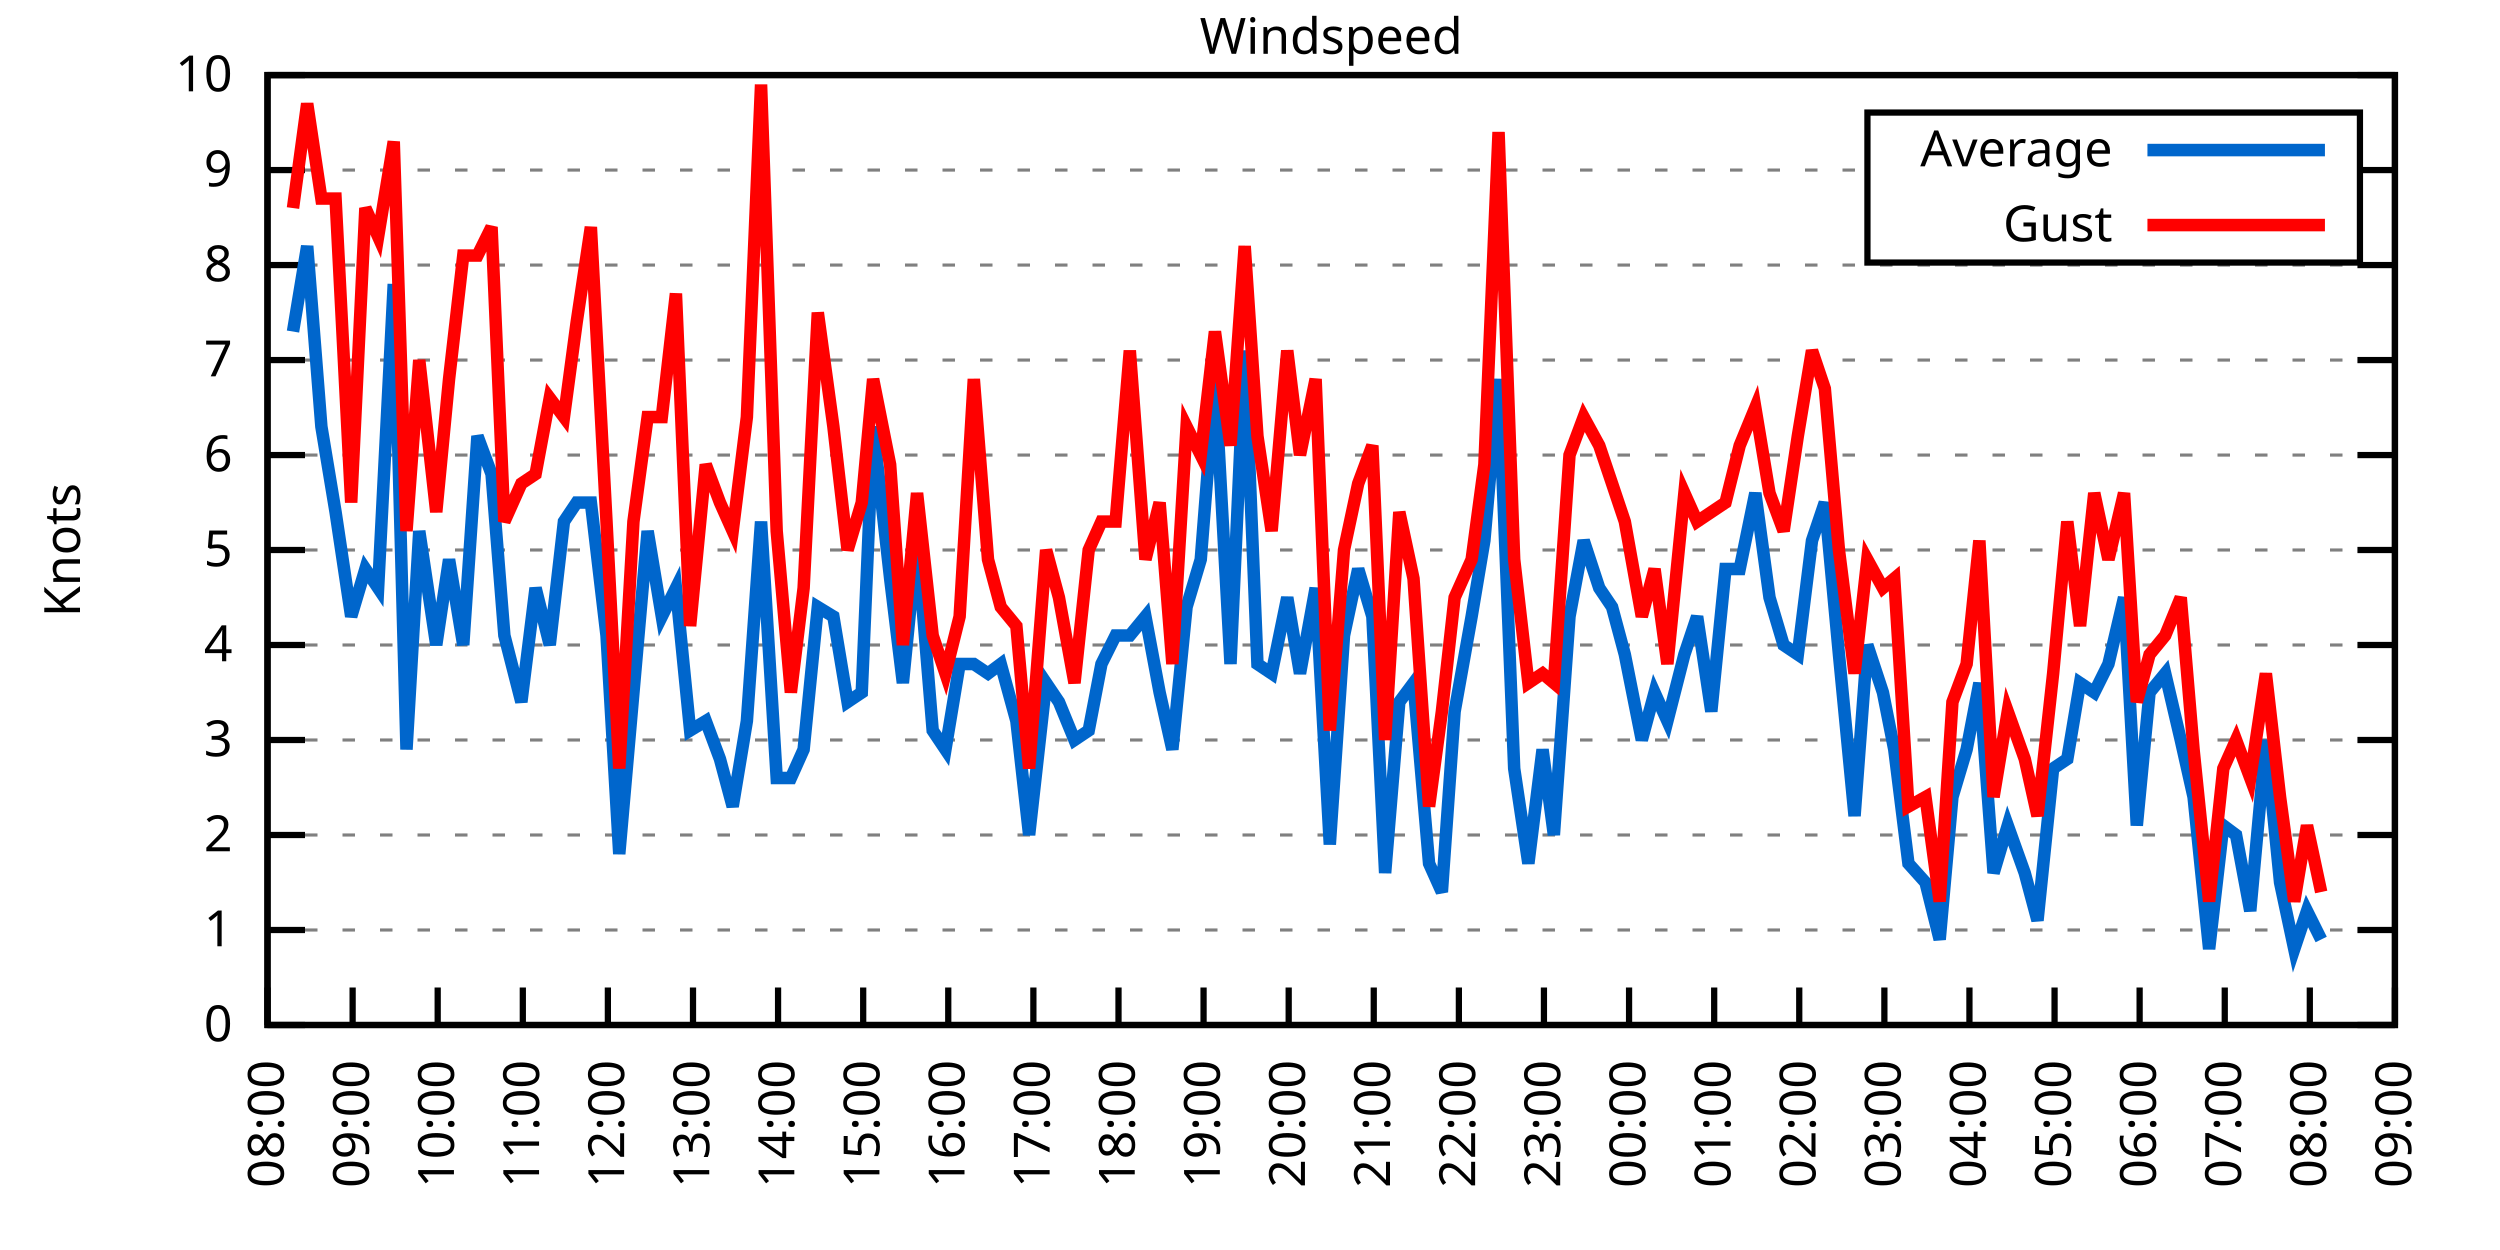
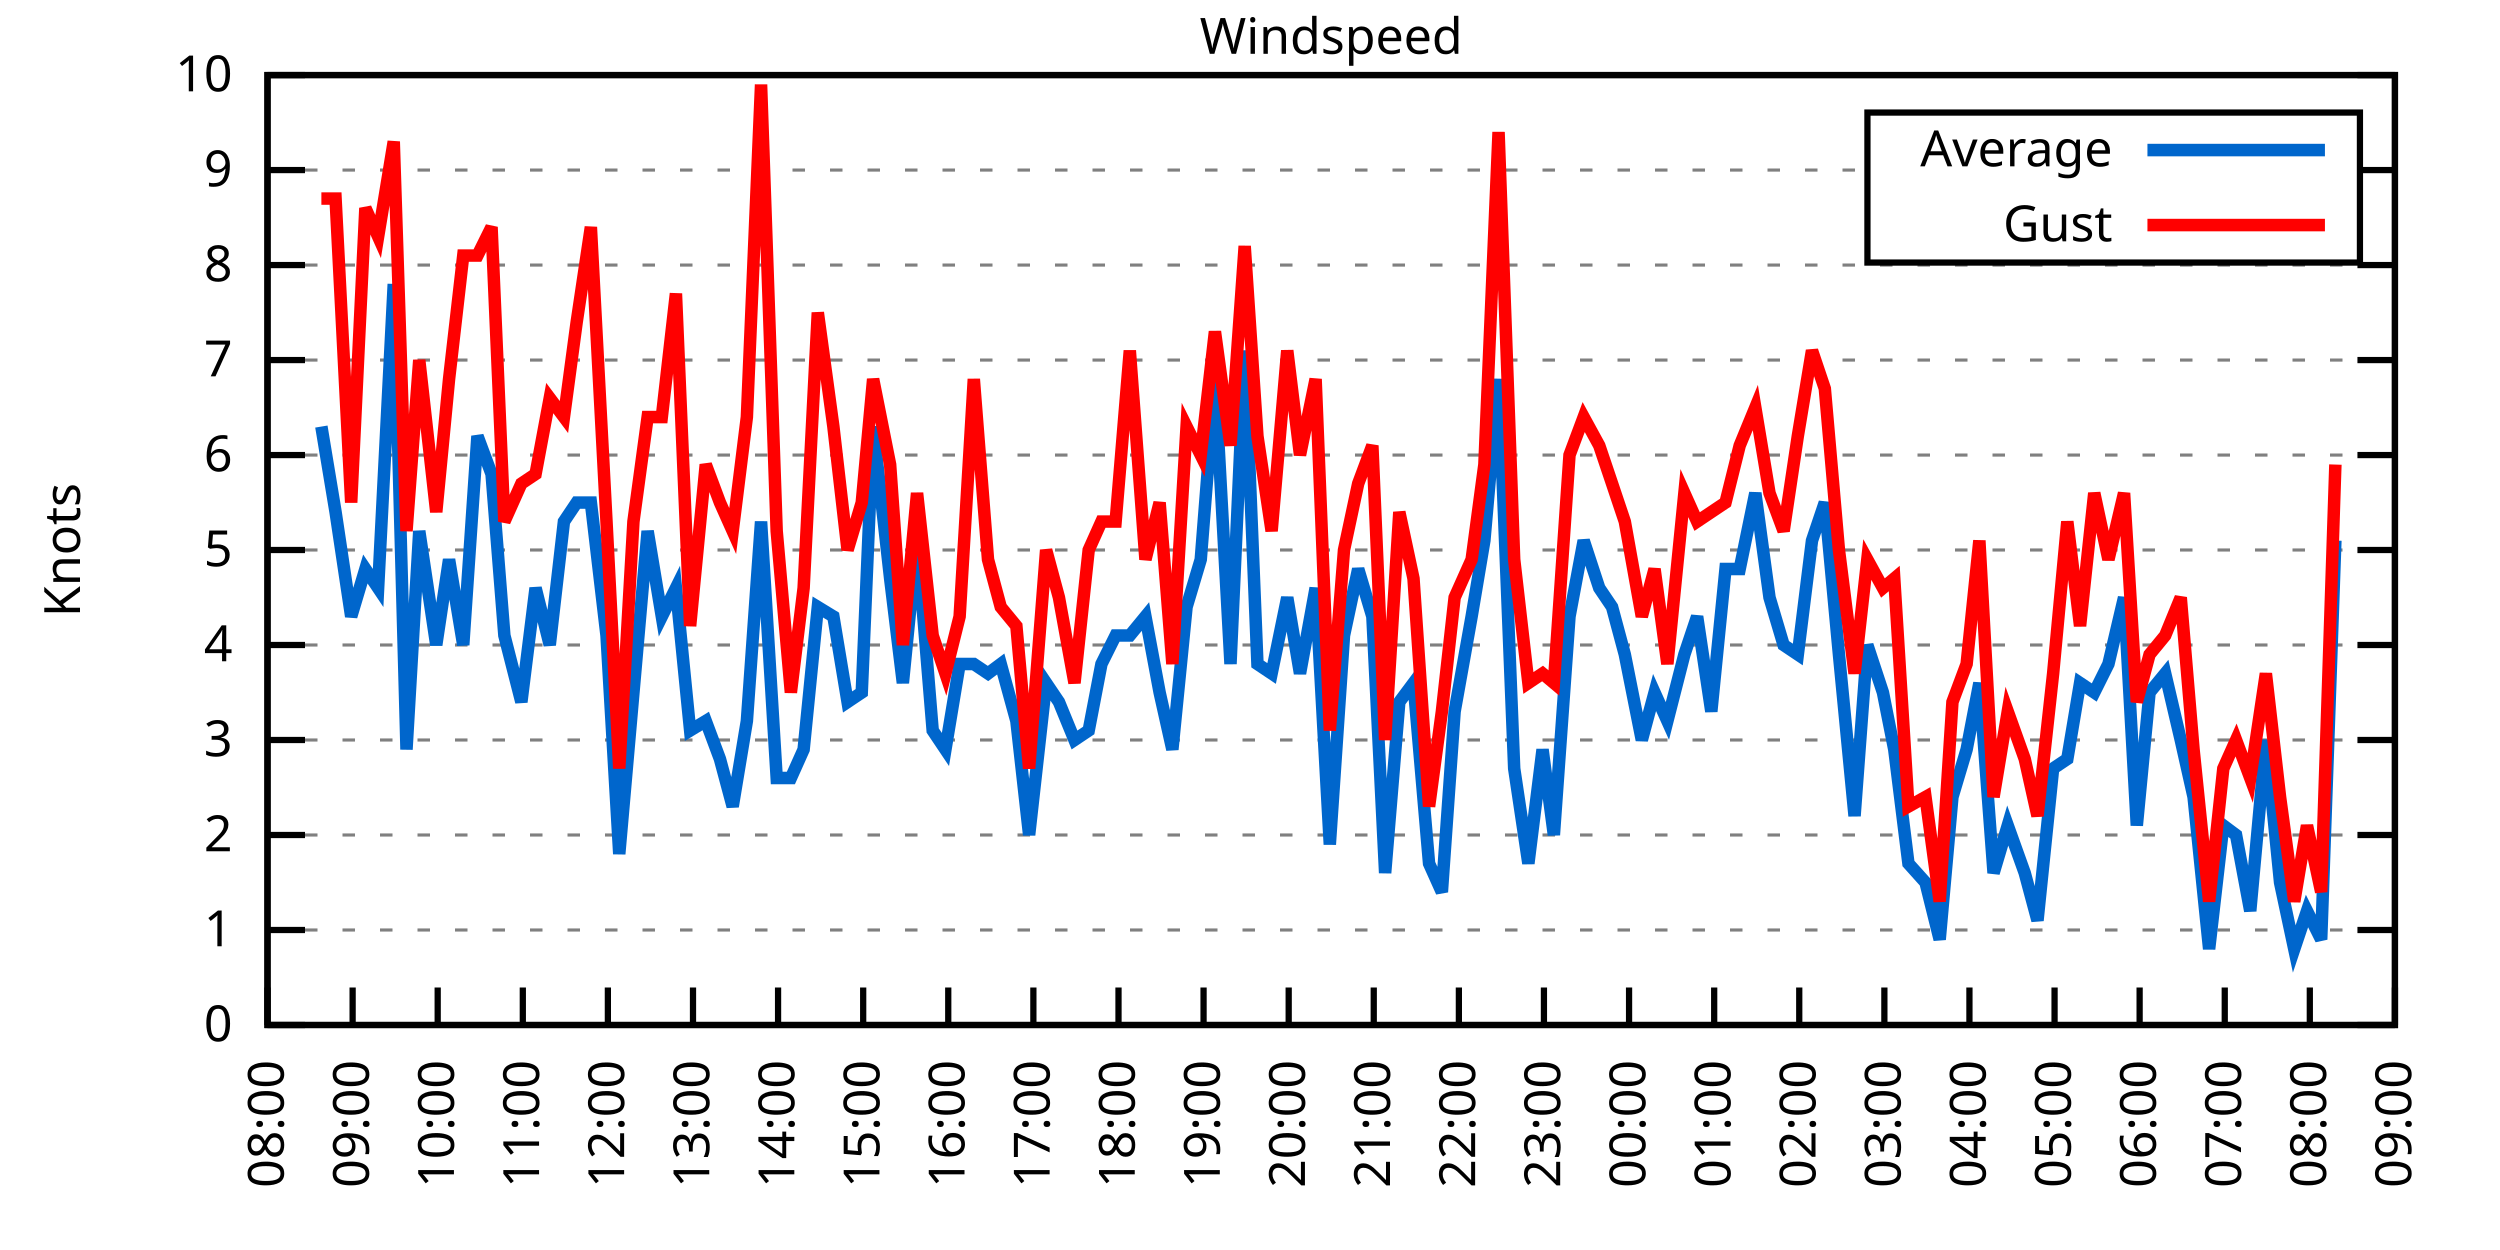
<svg xmlns="http://www.w3.org/2000/svg" xmlns:xlink="http://www.w3.org/1999/xlink" width="400" height="200" viewBox="0 0 400 200">
  <g id="gnuplot_canvas">
    <rect x="0" y="0" width="400" height="200" fill="none" />
    <defs>
      <circle id="gpDot" r="0.5" stroke-width="0.5" stroke="currentColor" />
      <path id="gpPt0" stroke-width="0.333" stroke="currentColor" d="M-1,0 h2 M0,-1 v2" />
      <path id="gpPt1" stroke-width="0.333" stroke="currentColor" d="M-1,-1 L1,1 M1,-1 L-1,1" />
      <path id="gpPt2" stroke-width="0.333" stroke="currentColor" d="M-1,0 L1,0 M0,-1 L0,1 M-1,-1 L1,1 M-1,1 L1,-1" />
      <rect id="gpPt3" stroke-width="0.333" stroke="currentColor" x="-1" y="-1" width="2" height="2" />
      <rect id="gpPt4" stroke-width="0.333" stroke="currentColor" fill="currentColor" x="-1" y="-1" width="2" height="2" />
      <circle id="gpPt5" stroke-width="0.333" stroke="currentColor" cx="0" cy="0" r="1" />
      <use xlink:href="#gpPt5" id="gpPt6" fill="currentColor" stroke="none" />
      <path id="gpPt7" stroke-width="0.333" stroke="currentColor" d="M0,-1.33 L-1.33,0.67 L1.33,0.67 z" />
      <use xlink:href="#gpPt7" id="gpPt8" fill="currentColor" stroke="none" />
      <use xlink:href="#gpPt7" id="gpPt9" stroke="currentColor" transform="rotate(180)" />
      <use xlink:href="#gpPt9" id="gpPt10" fill="currentColor" stroke="none" />
      <use xlink:href="#gpPt3" id="gpPt11" stroke="currentColor" transform="rotate(45)" />
      <use xlink:href="#gpPt11" id="gpPt12" fill="currentColor" stroke="none" />
      <path id="gpPt13" stroke-width="0.333" stroke="currentColor" d="M0,1.330 L1.265,0.411 L0.782,-1.067 L-0.782,-1.076 L-1.265,0.411 z" />
      <use xlink:href="#gpPt13" id="gpPt14" fill="currentColor" stroke="none" />
      <filter id="textbox" filterUnits="objectBoundingBox" x="0" y="0" height="1" width="1">
        <feFlood flood-color="white" flood-opacity="1" result="bgnd" />
        <feComposite in="SourceGraphic" in2="bgnd" operator="atop" />
      </filter>
      <filter id="greybox" filterUnits="objectBoundingBox" x="0" y="0" height="1" width="1">
        <feFlood flood-color="lightgrey" flood-opacity="1" result="grey" />
        <feComposite in="SourceGraphic" in2="grey" operator="atop" />
      </filter>
    </defs>
    <g fill="none" color="white" stroke="currentColor" stroke-width="1.00" stroke-linecap="butt" stroke-linejoin="miter">
</g>
    <g fill="none" color="black" stroke="currentColor" stroke-width="1.00" stroke-linecap="butt" stroke-linejoin="miter">
      <g stroke="none" shape-rendering="crispEdges">
        <polygon fill="rgb(255, 255, 255)" points="42.80,164.00 383.18,164.00 383.18,12.02 42.80,12.02 " />
      </g>
    </g>
    <g fill="none" color="black" stroke="currentColor" stroke-width="1.00" stroke-linecap="butt" stroke-linejoin="miter">
</g>
    <g fill="none" color="black" stroke="black" stroke-width="0.50" stroke-linecap="butt" stroke-linejoin="miter">
</g>
    <g fill="none" color="gray" stroke="currentColor" stroke-width="0.50" stroke-linecap="butt" stroke-linejoin="miter">
      <path stroke="gray" stroke-dasharray="2,4" class="gridline" d="M42.80,164.00 L383.19,164.00  " />
    </g>
    <g fill="none" color="gray" stroke="gray" stroke-width="1.00" stroke-linecap="butt" stroke-linejoin="miter">
</g>
    <g fill="none" color="black" stroke="currentColor" stroke-width="1.00" stroke-linecap="butt" stroke-linejoin="miter">
      <path stroke="black" d="M42.80,164.00 L48.80,164.00 M383.19,164.00 L377.19,164.00  " />
      <g transform="translate(37.20,166.60)" stroke="none" fill="black" font-family="Sans" font-size="8.00" text-anchor="end">
        <text>
          <tspan font-family="Sans"> 0</tspan>
        </text>
      </g>
    </g>
    <g fill="none" color="black" stroke="currentColor" stroke-width="1.00" stroke-linecap="butt" stroke-linejoin="miter">
</g>
    <g fill="none" color="black" stroke="black" stroke-width="0.50" stroke-linecap="butt" stroke-linejoin="miter">
</g>
    <g fill="none" color="gray" stroke="currentColor" stroke-width="0.50" stroke-linecap="butt" stroke-linejoin="miter">
      <path stroke="gray" stroke-dasharray="2,4" class="gridline" d="M42.80,148.80 L383.19,148.80  " />
    </g>
    <g fill="none" color="gray" stroke="gray" stroke-width="1.00" stroke-linecap="butt" stroke-linejoin="miter">
</g>
    <g fill="none" color="black" stroke="currentColor" stroke-width="1.00" stroke-linecap="butt" stroke-linejoin="miter">
      <path stroke="black" d="M42.80,148.80 L48.80,148.80 M383.19,148.80 L377.19,148.80  " />
      <g transform="translate(37.20,151.40)" stroke="none" fill="black" font-family="Sans" font-size="8.00" text-anchor="end">
        <text>
          <tspan font-family="Sans"> 1</tspan>
        </text>
      </g>
    </g>
    <g fill="none" color="black" stroke="currentColor" stroke-width="1.00" stroke-linecap="butt" stroke-linejoin="miter">
</g>
    <g fill="none" color="black" stroke="black" stroke-width="0.50" stroke-linecap="butt" stroke-linejoin="miter">
</g>
    <g fill="none" color="gray" stroke="currentColor" stroke-width="0.50" stroke-linecap="butt" stroke-linejoin="miter">
      <path stroke="gray" stroke-dasharray="2,4" class="gridline" d="M42.80,133.60 L383.19,133.60  " />
    </g>
    <g fill="none" color="gray" stroke="gray" stroke-width="1.00" stroke-linecap="butt" stroke-linejoin="miter">
</g>
    <g fill="none" color="black" stroke="currentColor" stroke-width="1.00" stroke-linecap="butt" stroke-linejoin="miter">
      <path stroke="black" d="M42.80,133.60 L48.80,133.60 M383.19,133.60 L377.19,133.60  " />
      <g transform="translate(37.20,136.20)" stroke="none" fill="black" font-family="Sans" font-size="8.00" text-anchor="end">
        <text>
          <tspan font-family="Sans"> 2</tspan>
        </text>
      </g>
    </g>
    <g fill="none" color="black" stroke="currentColor" stroke-width="1.00" stroke-linecap="butt" stroke-linejoin="miter">
</g>
    <g fill="none" color="black" stroke="black" stroke-width="0.50" stroke-linecap="butt" stroke-linejoin="miter">
</g>
    <g fill="none" color="gray" stroke="currentColor" stroke-width="0.50" stroke-linecap="butt" stroke-linejoin="miter">
      <path stroke="gray" stroke-dasharray="2,4" class="gridline" d="M42.80,118.40 L383.19,118.40  " />
    </g>
    <g fill="none" color="gray" stroke="gray" stroke-width="1.00" stroke-linecap="butt" stroke-linejoin="miter">
</g>
    <g fill="none" color="black" stroke="currentColor" stroke-width="1.00" stroke-linecap="butt" stroke-linejoin="miter">
      <path stroke="black" d="M42.80,118.40 L48.80,118.40 M383.19,118.40 L377.19,118.40  " />
      <g transform="translate(37.20,121.00)" stroke="none" fill="black" font-family="Sans" font-size="8.00" text-anchor="end">
        <text>
          <tspan font-family="Sans"> 3</tspan>
        </text>
      </g>
    </g>
    <g fill="none" color="black" stroke="currentColor" stroke-width="1.00" stroke-linecap="butt" stroke-linejoin="miter">
</g>
    <g fill="none" color="black" stroke="black" stroke-width="0.50" stroke-linecap="butt" stroke-linejoin="miter">
</g>
    <g fill="none" color="gray" stroke="currentColor" stroke-width="0.50" stroke-linecap="butt" stroke-linejoin="miter">
      <path stroke="gray" stroke-dasharray="2,4" class="gridline" d="M42.80,103.20 L383.19,103.20  " />
    </g>
    <g fill="none" color="gray" stroke="gray" stroke-width="1.00" stroke-linecap="butt" stroke-linejoin="miter">
</g>
    <g fill="none" color="black" stroke="currentColor" stroke-width="1.00" stroke-linecap="butt" stroke-linejoin="miter">
      <path stroke="black" d="M42.80,103.20 L48.80,103.20 M383.19,103.20 L377.19,103.20  " />
      <g transform="translate(37.20,105.80)" stroke="none" fill="black" font-family="Sans" font-size="8.00" text-anchor="end">
        <text>
          <tspan font-family="Sans"> 4</tspan>
        </text>
      </g>
    </g>
    <g fill="none" color="black" stroke="currentColor" stroke-width="1.00" stroke-linecap="butt" stroke-linejoin="miter">
</g>
    <g fill="none" color="black" stroke="black" stroke-width="0.50" stroke-linecap="butt" stroke-linejoin="miter">
</g>
    <g fill="none" color="gray" stroke="currentColor" stroke-width="0.50" stroke-linecap="butt" stroke-linejoin="miter">
      <path stroke="gray" stroke-dasharray="2,4" class="gridline" d="M42.80,88.00 L383.19,88.00  " />
    </g>
    <g fill="none" color="gray" stroke="gray" stroke-width="1.00" stroke-linecap="butt" stroke-linejoin="miter">
</g>
    <g fill="none" color="black" stroke="currentColor" stroke-width="1.00" stroke-linecap="butt" stroke-linejoin="miter">
      <path stroke="black" d="M42.80,88.00 L48.80,88.00 M383.19,88.00 L377.19,88.00  " />
      <g transform="translate(37.20,90.60)" stroke="none" fill="black" font-family="Sans" font-size="8.00" text-anchor="end">
        <text>
          <tspan font-family="Sans"> 5</tspan>
        </text>
      </g>
    </g>
    <g fill="none" color="black" stroke="currentColor" stroke-width="1.00" stroke-linecap="butt" stroke-linejoin="miter">
</g>
    <g fill="none" color="black" stroke="black" stroke-width="0.50" stroke-linecap="butt" stroke-linejoin="miter">
</g>
    <g fill="none" color="gray" stroke="currentColor" stroke-width="0.50" stroke-linecap="butt" stroke-linejoin="miter">
      <path stroke="gray" stroke-dasharray="2,4" class="gridline" d="M42.80,72.81 L383.19,72.81  " />
    </g>
    <g fill="none" color="gray" stroke="gray" stroke-width="1.00" stroke-linecap="butt" stroke-linejoin="miter">
</g>
    <g fill="none" color="black" stroke="currentColor" stroke-width="1.00" stroke-linecap="butt" stroke-linejoin="miter">
      <path stroke="black" d="M42.80,72.81 L48.80,72.81 M383.19,72.81 L377.19,72.81  " />
      <g transform="translate(37.20,75.41)" stroke="none" fill="black" font-family="Sans" font-size="8.00" text-anchor="end">
        <text>
          <tspan font-family="Sans"> 6</tspan>
        </text>
      </g>
    </g>
    <g fill="none" color="black" stroke="currentColor" stroke-width="1.00" stroke-linecap="butt" stroke-linejoin="miter">
</g>
    <g fill="none" color="black" stroke="black" stroke-width="0.50" stroke-linecap="butt" stroke-linejoin="miter">
</g>
    <g fill="none" color="gray" stroke="currentColor" stroke-width="0.50" stroke-linecap="butt" stroke-linejoin="miter">
      <path stroke="gray" stroke-dasharray="2,4" class="gridline" d="M42.80,57.61 L383.19,57.61  " />
    </g>
    <g fill="none" color="gray" stroke="gray" stroke-width="1.00" stroke-linecap="butt" stroke-linejoin="miter">
</g>
    <g fill="none" color="black" stroke="currentColor" stroke-width="1.00" stroke-linecap="butt" stroke-linejoin="miter">
      <path stroke="black" d="M42.80,57.61 L48.80,57.61 M383.19,57.61 L377.19,57.61  " />
      <g transform="translate(37.20,60.21)" stroke="none" fill="black" font-family="Sans" font-size="8.00" text-anchor="end">
        <text>
          <tspan font-family="Sans"> 7</tspan>
        </text>
      </g>
    </g>
    <g fill="none" color="black" stroke="currentColor" stroke-width="1.00" stroke-linecap="butt" stroke-linejoin="miter">
</g>
    <g fill="none" color="black" stroke="black" stroke-width="0.50" stroke-linecap="butt" stroke-linejoin="miter">
</g>
    <g fill="none" color="gray" stroke="currentColor" stroke-width="0.50" stroke-linecap="butt" stroke-linejoin="miter">
      <path stroke="gray" stroke-dasharray="2,4" class="gridline" d="M42.80,42.41 L383.19,42.41  " />
    </g>
    <g fill="none" color="gray" stroke="gray" stroke-width="1.00" stroke-linecap="butt" stroke-linejoin="miter">
</g>
    <g fill="none" color="black" stroke="currentColor" stroke-width="1.00" stroke-linecap="butt" stroke-linejoin="miter">
      <path stroke="black" d="M42.80,42.41 L48.80,42.41 M383.19,42.41 L377.19,42.41  " />
      <g transform="translate(37.20,45.01)" stroke="none" fill="black" font-family="Sans" font-size="8.00" text-anchor="end">
        <text>
          <tspan font-family="Sans"> 8</tspan>
        </text>
      </g>
    </g>
    <g fill="none" color="black" stroke="currentColor" stroke-width="1.00" stroke-linecap="butt" stroke-linejoin="miter">
</g>
    <g fill="none" color="black" stroke="black" stroke-width="0.50" stroke-linecap="butt" stroke-linejoin="miter">
</g>
    <g fill="none" color="gray" stroke="currentColor" stroke-width="0.50" stroke-linecap="butt" stroke-linejoin="miter">
      <path stroke="gray" stroke-dasharray="2,4" class="gridline" d="M42.80,27.21 L298.79,27.21 M377.59,27.21 L383.19,27.21  " />
    </g>
    <g fill="none" color="gray" stroke="gray" stroke-width="1.00" stroke-linecap="butt" stroke-linejoin="miter">
</g>
    <g fill="none" color="black" stroke="currentColor" stroke-width="1.00" stroke-linecap="butt" stroke-linejoin="miter">
      <path stroke="black" d="M42.80,27.21 L48.80,27.21 M383.19,27.21 L377.19,27.21  " />
      <g transform="translate(37.20,29.81)" stroke="none" fill="black" font-family="Sans" font-size="8.00" text-anchor="end">
        <text>
          <tspan font-family="Sans"> 9</tspan>
        </text>
      </g>
    </g>
    <g fill="none" color="black" stroke="currentColor" stroke-width="1.00" stroke-linecap="butt" stroke-linejoin="miter">
</g>
    <g fill="none" color="black" stroke="black" stroke-width="0.50" stroke-linecap="butt" stroke-linejoin="miter">
</g>
    <g fill="none" color="gray" stroke="currentColor" stroke-width="0.50" stroke-linecap="butt" stroke-linejoin="miter">
      <path stroke="gray" stroke-dasharray="2,4" class="gridline" d="M42.80,12.01 L383.19,12.01  " />
    </g>
    <g fill="none" color="gray" stroke="gray" stroke-width="1.00" stroke-linecap="butt" stroke-linejoin="miter">
</g>
    <g fill="none" color="black" stroke="currentColor" stroke-width="1.00" stroke-linecap="butt" stroke-linejoin="miter">
      <path stroke="black" d="M42.80,12.01 L48.80,12.01 M383.19,12.01 L377.19,12.01  " />
      <g transform="translate(37.20,14.61)" stroke="none" fill="black" font-family="Sans" font-size="8.00" text-anchor="end">
        <text>
          <tspan font-family="Sans"> 10</tspan>
        </text>
      </g>
    </g>
    <g fill="none" color="black" stroke="currentColor" stroke-width="1.00" stroke-linecap="butt" stroke-linejoin="miter">
      <path stroke="black" d="M42.80,164.00 L42.80,158.00  " />
      <g transform="translate(45.40,169.60) rotate(270.00)" stroke="none" fill="black" font-family="Sans" font-size="8.00" text-anchor="end">
        <text>
          <tspan font-family="Sans">08:00</tspan>
        </text>
      </g>
    </g>
    <g fill="none" color="black" stroke="currentColor" stroke-width="1.00" stroke-linecap="butt" stroke-linejoin="miter">
      <path stroke="black" d="M56.42,164.00 L56.42,158.00  " />
      <g transform="translate(59.02,169.60) rotate(270.00)" stroke="none" fill="black" font-family="Sans" font-size="8.00" text-anchor="end">
        <text>
          <tspan font-family="Sans">09:00</tspan>
        </text>
      </g>
    </g>
    <g fill="none" color="black" stroke="currentColor" stroke-width="1.00" stroke-linecap="butt" stroke-linejoin="miter">
      <path stroke="black" d="M70.03,164.00 L70.03,158.00  " />
      <g transform="translate(72.63,169.60) rotate(270.00)" stroke="none" fill="black" font-family="Sans" font-size="8.00" text-anchor="end">
        <text>
          <tspan font-family="Sans">10:00</tspan>
        </text>
      </g>
    </g>
    <g fill="none" color="black" stroke="currentColor" stroke-width="1.00" stroke-linecap="butt" stroke-linejoin="miter">
      <path stroke="black" d="M83.65,164.00 L83.65,158.00  " />
      <g transform="translate(86.25,169.60) rotate(270.00)" stroke="none" fill="black" font-family="Sans" font-size="8.00" text-anchor="end">
        <text>
          <tspan font-family="Sans">11:00</tspan>
        </text>
      </g>
    </g>
    <g fill="none" color="black" stroke="currentColor" stroke-width="1.00" stroke-linecap="butt" stroke-linejoin="miter">
      <path stroke="black" d="M97.26,164.00 L97.26,158.00  " />
      <g transform="translate(99.86,169.60) rotate(270.00)" stroke="none" fill="black" font-family="Sans" font-size="8.00" text-anchor="end">
        <text>
          <tspan font-family="Sans">12:00</tspan>
        </text>
      </g>
    </g>
    <g fill="none" color="black" stroke="currentColor" stroke-width="1.00" stroke-linecap="butt" stroke-linejoin="miter">
      <path stroke="black" d="M110.88,164.00 L110.88,158.00  " />
      <g transform="translate(113.48,169.60) rotate(270.00)" stroke="none" fill="black" font-family="Sans" font-size="8.00" text-anchor="end">
        <text>
          <tspan font-family="Sans">13:00</tspan>
        </text>
      </g>
    </g>
    <g fill="none" color="black" stroke="currentColor" stroke-width="1.00" stroke-linecap="butt" stroke-linejoin="miter">
      <path stroke="black" d="M124.49,164.00 L124.49,158.00  " />
      <g transform="translate(127.09,169.60) rotate(270.00)" stroke="none" fill="black" font-family="Sans" font-size="8.00" text-anchor="end">
        <text>
          <tspan font-family="Sans">14:00</tspan>
        </text>
      </g>
    </g>
    <g fill="none" color="black" stroke="currentColor" stroke-width="1.00" stroke-linecap="butt" stroke-linejoin="miter">
      <path stroke="black" d="M138.11,164.00 L138.11,158.00  " />
      <g transform="translate(140.71,169.60) rotate(270.00)" stroke="none" fill="black" font-family="Sans" font-size="8.00" text-anchor="end">
        <text>
          <tspan font-family="Sans">15:00</tspan>
        </text>
      </g>
    </g>
    <g fill="none" color="black" stroke="currentColor" stroke-width="1.00" stroke-linecap="butt" stroke-linejoin="miter">
      <path stroke="black" d="M151.72,164.00 L151.72,158.00  " />
      <g transform="translate(154.32,169.60) rotate(270.00)" stroke="none" fill="black" font-family="Sans" font-size="8.00" text-anchor="end">
        <text>
          <tspan font-family="Sans">16:00</tspan>
        </text>
      </g>
    </g>
    <g fill="none" color="black" stroke="currentColor" stroke-width="1.00" stroke-linecap="butt" stroke-linejoin="miter">
      <path stroke="black" d="M165.34,164.00 L165.34,158.00  " />
      <g transform="translate(167.94,169.60) rotate(270.00)" stroke="none" fill="black" font-family="Sans" font-size="8.00" text-anchor="end">
        <text>
          <tspan font-family="Sans">17:00</tspan>
        </text>
      </g>
    </g>
    <g fill="none" color="black" stroke="currentColor" stroke-width="1.00" stroke-linecap="butt" stroke-linejoin="miter">
      <path stroke="black" d="M178.96,164.00 L178.96,158.00  " />
      <g transform="translate(181.56,169.60) rotate(270.00)" stroke="none" fill="black" font-family="Sans" font-size="8.00" text-anchor="end">
        <text>
          <tspan font-family="Sans">18:00</tspan>
        </text>
      </g>
    </g>
    <g fill="none" color="black" stroke="currentColor" stroke-width="1.00" stroke-linecap="butt" stroke-linejoin="miter">
      <path stroke="black" d="M192.57,164.00 L192.57,158.00  " />
      <g transform="translate(195.17,169.60) rotate(270.00)" stroke="none" fill="black" font-family="Sans" font-size="8.00" text-anchor="end">
        <text>
          <tspan font-family="Sans">19:00</tspan>
        </text>
      </g>
    </g>
    <g fill="none" color="black" stroke="currentColor" stroke-width="1.00" stroke-linecap="butt" stroke-linejoin="miter">
      <path stroke="black" d="M206.19,164.00 L206.19,158.00  " />
      <g transform="translate(208.79,169.60) rotate(270.00)" stroke="none" fill="black" font-family="Sans" font-size="8.00" text-anchor="end">
        <text>
          <tspan font-family="Sans">20:00</tspan>
        </text>
      </g>
    </g>
    <g fill="none" color="black" stroke="currentColor" stroke-width="1.00" stroke-linecap="butt" stroke-linejoin="miter">
      <path stroke="black" d="M219.80,164.00 L219.80,158.00  " />
      <g transform="translate(222.40,169.60) rotate(270.00)" stroke="none" fill="black" font-family="Sans" font-size="8.00" text-anchor="end">
        <text>
          <tspan font-family="Sans">21:00</tspan>
        </text>
      </g>
    </g>
    <g fill="none" color="black" stroke="currentColor" stroke-width="1.00" stroke-linecap="butt" stroke-linejoin="miter">
      <path stroke="black" d="M233.42,164.00 L233.42,158.00  " />
      <g transform="translate(236.02,169.60) rotate(270.00)" stroke="none" fill="black" font-family="Sans" font-size="8.00" text-anchor="end">
        <text>
          <tspan font-family="Sans">22:00</tspan>
        </text>
      </g>
    </g>
    <g fill="none" color="black" stroke="currentColor" stroke-width="1.00" stroke-linecap="butt" stroke-linejoin="miter">
      <path stroke="black" d="M247.03,164.00 L247.03,158.00  " />
      <g transform="translate(249.63,169.60) rotate(270.00)" stroke="none" fill="black" font-family="Sans" font-size="8.00" text-anchor="end">
        <text>
          <tspan font-family="Sans">23:00</tspan>
        </text>
      </g>
    </g>
    <g fill="none" color="black" stroke="currentColor" stroke-width="1.00" stroke-linecap="butt" stroke-linejoin="miter">
      <path stroke="black" d="M260.65,164.00 L260.65,158.00  " />
      <g transform="translate(263.25,169.60) rotate(270.00)" stroke="none" fill="black" font-family="Sans" font-size="8.00" text-anchor="end">
        <text>
          <tspan font-family="Sans">00:00</tspan>
        </text>
      </g>
    </g>
    <g fill="none" color="black" stroke="currentColor" stroke-width="1.00" stroke-linecap="butt" stroke-linejoin="miter">
      <path stroke="black" d="M274.27,164.00 L274.27,158.00  " />
      <g transform="translate(276.87,169.60) rotate(270.00)" stroke="none" fill="black" font-family="Sans" font-size="8.00" text-anchor="end">
        <text>
          <tspan font-family="Sans">01:00</tspan>
        </text>
      </g>
    </g>
    <g fill="none" color="black" stroke="currentColor" stroke-width="1.00" stroke-linecap="butt" stroke-linejoin="miter">
      <path stroke="black" d="M287.88,164.00 L287.88,158.00  " />
      <g transform="translate(290.48,169.60) rotate(270.00)" stroke="none" fill="black" font-family="Sans" font-size="8.00" text-anchor="end">
        <text>
          <tspan font-family="Sans">02:00</tspan>
        </text>
      </g>
    </g>
    <g fill="none" color="black" stroke="currentColor" stroke-width="1.00" stroke-linecap="butt" stroke-linejoin="miter">
      <path stroke="black" d="M301.50,164.00 L301.50,158.00  " />
      <g transform="translate(304.10,169.60) rotate(270.00)" stroke="none" fill="black" font-family="Sans" font-size="8.00" text-anchor="end">
        <text>
          <tspan font-family="Sans">03:00</tspan>
        </text>
      </g>
    </g>
    <g fill="none" color="black" stroke="currentColor" stroke-width="1.00" stroke-linecap="butt" stroke-linejoin="miter">
      <path stroke="black" d="M315.11,164.00 L315.11,158.00  " />
      <g transform="translate(317.71,169.60) rotate(270.00)" stroke="none" fill="black" font-family="Sans" font-size="8.00" text-anchor="end">
        <text>
          <tspan font-family="Sans">04:00</tspan>
        </text>
      </g>
    </g>
    <g fill="none" color="black" stroke="currentColor" stroke-width="1.00" stroke-linecap="butt" stroke-linejoin="miter">
      <path stroke="black" d="M328.73,164.00 L328.73,158.00  " />
      <g transform="translate(331.33,169.60) rotate(270.00)" stroke="none" fill="black" font-family="Sans" font-size="8.00" text-anchor="end">
        <text>
          <tspan font-family="Sans">05:00</tspan>
        </text>
      </g>
    </g>
    <g fill="none" color="black" stroke="currentColor" stroke-width="1.00" stroke-linecap="butt" stroke-linejoin="miter">
      <path stroke="black" d="M342.34,164.00 L342.34,158.00  " />
      <g transform="translate(344.94,169.60) rotate(270.00)" stroke="none" fill="black" font-family="Sans" font-size="8.00" text-anchor="end">
        <text>
          <tspan font-family="Sans">06:00</tspan>
        </text>
      </g>
    </g>
    <g fill="none" color="black" stroke="currentColor" stroke-width="1.00" stroke-linecap="butt" stroke-linejoin="miter">
      <path stroke="black" d="M355.96,164.00 L355.96,158.00  " />
      <g transform="translate(358.56,169.60) rotate(270.00)" stroke="none" fill="black" font-family="Sans" font-size="8.00" text-anchor="end">
        <text>
          <tspan font-family="Sans">07:00</tspan>
        </text>
      </g>
    </g>
    <g fill="none" color="black" stroke="currentColor" stroke-width="1.00" stroke-linecap="butt" stroke-linejoin="miter">
      <path stroke="black" d="M369.57,164.00 L369.57,158.00  " />
      <g transform="translate(372.17,169.60) rotate(270.00)" stroke="none" fill="black" font-family="Sans" font-size="8.00" text-anchor="end">
        <text>
          <tspan font-family="Sans">08:00</tspan>
        </text>
      </g>
    </g>
    <g fill="none" color="black" stroke="currentColor" stroke-width="1.00" stroke-linecap="butt" stroke-linejoin="miter">
      <path stroke="black" d="M383.19,164.00 L383.19,158.00  " />
      <g transform="translate(385.79,169.60) rotate(270.00)" stroke="none" fill="black" font-family="Sans" font-size="8.00" text-anchor="end">
        <text>
          <tspan font-family="Sans">09:00</tspan>
        </text>
      </g>
    </g>
    <g fill="none" color="black" stroke="currentColor" stroke-width="1.00" stroke-linecap="butt" stroke-linejoin="miter">
</g>
    <g fill="none" color="black" stroke="currentColor" stroke-width="1.00" stroke-linecap="butt" stroke-linejoin="miter">
      <path stroke="black" d="M42.80,12.01 L42.80,164.00 L383.19,164.00 L383.19,12.01 L42.80,12.01 Z  " />
    </g>
    <g fill="none" color="black" stroke="currentColor" stroke-width="1.00" stroke-linecap="butt" stroke-linejoin="miter">
</g>
    <g fill="none" color="black" stroke="currentColor" stroke-width="1.00" stroke-linecap="butt" stroke-linejoin="miter">
      <path stroke="black" d="M298.79,42.01 L298.79,18.01 L377.59,18.01 L377.59,42.01 L298.79,42.01 Z  " />
    </g>
    <g id="Windspeed_plot_1">
      <g fill="none" color="white" stroke="black" stroke-width="2.00" stroke-linecap="butt" stroke-linejoin="miter">
</g>
      <g fill="none" color="black" stroke="currentColor" stroke-width="2.00" stroke-linecap="butt" stroke-linejoin="miter">
        <g transform="translate(337.99,26.61)" stroke="none" fill="black" font-family="Sans" font-size="8.00" text-anchor="end">
          <text>
            <tspan font-family="Sans">Average</tspan>
          </text>
        </g>
      </g>
      <g fill="none" color="black" stroke="currentColor" stroke-width="2.00" stroke-linecap="butt" stroke-linejoin="miter">
-         <path stroke="rgb(  0, 102, 204)" d="M343.59,24.01 L371.99,24.01 M46.88,53.05 L49.15,39.37 L51.42,68.25 L53.69,81.93 L56.19,98.64 L58.46,91.04   L60.50,94.08 L63.00,45.45 L65.04,119.92 L67.08,84.97 L69.80,103.20 L71.85,89.52 L74.12,103.20 L76.39,69.77   L78.65,75.85 L80.70,101.68 L83.42,112.32 L85.69,94.08 L87.96,103.20 L90.23,83.45 L92.27,80.41 L94.54,80.41   L97.04,101.68 L99.08,136.64 L101.35,110.80 L103.62,84.97 L105.89,98.64 L108.15,94.08 L110.42,116.88 L112.92,115.36   L115.19,121.44 L117.23,129.04 L119.50,115.36 L121.77,83.45 L124.27,124.48 L126.54,124.48 L128.58,119.92 L130.85,97.12   L133.34,98.64 L135.61,112.32 L137.88,110.80 L139.70,68.25 L142.42,92.56 L144.46,109.28 L146.73,86.49 L149.23,116.88   L151.27,119.92 L153.54,106.24 L155.81,106.24 L158.08,107.76 L160.12,106.24 L162.62,115.36 L164.66,133.60 L167.38,109.28   L169.43,112.32 L171.92,118.40 L174.19,116.88 L176.23,106.24 L178.50,101.68 L180.77,101.68 L183.27,98.64 L185.54,110.80   L187.58,119.92 L189.85,97.12 L192.12,89.52 L194.39,60.65 L196.88,106.24 L199.15,56.09 L201.19,106.24 L203.46,107.76   L205.96,95.60 L208.00,107.76 L210.50,94.08 L212.77,135.12 L215.04,101.68 L217.31,91.04 L219.58,98.64 L221.62,139.68   L223.89,112.32 L226.16,109.28 L228.65,138.16 L230.70,142.72 L232.74,113.84 L235.46,98.64 L237.50,86.49 L239.77,60.65   L242.27,122.96 L244.54,138.16 L246.81,119.92 L248.62,133.60 L251.12,98.64 L253.39,86.49 L255.88,94.08 L257.93,97.12   L259.97,104.72 L262.69,118.40 L264.73,110.80 L266.78,115.36 L269.50,104.72 L271.54,98.64 L273.81,113.84 L276.08,91.04   L278.35,91.04 L280.85,78.89 L283.12,95.60 L285.38,103.20 L287.65,104.72 L289.92,86.49 L291.97,80.41 L294.23,104.72   L296.73,130.56 L298.77,103.20 L301.27,110.80 L303.08,119.92 L305.35,138.16 L308.08,141.20 L310.35,150.32 L312.39,127.52   L314.66,119.92 L316.70,109.28 L318.97,139.68 L321.24,132.08 L323.96,139.68 L326.00,147.28 L328.50,122.96 L330.77,121.44   L332.81,109.28 L335.08,110.80 L337.35,106.24 L339.85,95.60 L341.89,132.08 L343.93,110.80 L346.43,107.76 L348.92,118.40   L350.97,127.52 L353.46,151.84 L355.73,132.08 L357.77,133.60 L360.04,145.76 L362.54,118.40 L364.81,141.20 L367.08,151.84   L369.12,145.76 L371.39,150.32  " />
+         <path stroke="rgb(  0, 102, 204)" d="M343.59,24.01 L371.99,24.01 M51.42,68.25 L53.69,81.93 L56.19,98.64 L58.46,91.04 L60.50,94.08 L63.00,45.45   L65.04,119.92 L67.08,84.97 L69.80,103.20 L71.85,89.52 L74.12,103.20 L76.39,69.77 L78.65,75.85 L80.70,101.68   L83.42,112.32 L85.69,94.08 L87.96,103.20 L90.23,83.45 L92.27,80.41 L94.54,80.41 L97.04,101.68 L99.08,136.64   L101.35,110.80 L103.62,84.97 L105.89,98.64 L108.15,94.08 L110.42,116.88 L112.92,115.36 L115.19,121.44 L117.23,129.04   L119.50,115.36 L121.77,83.45 L124.27,124.48 L126.54,124.48 L128.58,119.92 L130.85,97.12 L133.34,98.64 L135.61,112.32   L137.88,110.80 L139.70,68.25 L142.42,92.56 L144.46,109.28 L146.73,86.49 L149.23,116.88 L151.27,119.92 L153.54,106.24   L155.81,106.24 L158.08,107.76 L160.12,106.24 L162.62,115.36 L164.66,133.60 L167.38,109.28 L169.43,112.32 L171.92,118.40   L174.19,116.88 L176.23,106.24 L178.50,101.68 L180.77,101.68 L183.27,98.64 L185.54,110.80 L187.58,119.92 L189.85,97.12   L192.12,89.52 L194.39,60.65 L196.88,106.24 L199.15,56.09 L201.19,106.24 L203.46,107.76 L205.96,95.60 L208.00,107.76   L210.50,94.08 L212.77,135.12 L215.04,101.68 L217.31,91.04 L219.58,98.64 L221.62,139.68 L223.89,112.32 L226.16,109.28   L228.65,138.16 L230.70,142.72 L232.74,113.84 L235.46,98.64 L237.50,86.49 L239.77,60.65 L242.27,122.96 L244.54,138.16   L246.81,119.92 L248.62,133.60 L251.12,98.64 L253.39,86.49 L255.88,94.08 L257.93,97.12 L259.97,104.72 L262.69,118.40   L264.73,110.80 L266.78,115.36 L269.50,104.72 L271.54,98.64 L273.81,113.84 L276.08,91.04 L278.35,91.04 L280.85,78.89   L283.12,95.60 L285.38,103.20 L287.65,104.72 L289.92,86.49 L291.97,80.41 L294.23,104.72 L296.73,130.56 L298.77,103.20   L301.27,110.80 L303.08,119.92 L305.35,138.16 L308.08,141.20 L310.35,150.32 L312.39,127.52 L314.66,119.92 L316.70,109.28   L318.97,139.68 L321.24,132.08 L323.96,139.68 L326.00,147.28 L328.50,122.96 L330.77,121.44 L332.81,109.28 L335.08,110.80   L337.35,106.24 L339.85,95.60 L341.89,132.08 L343.93,110.80 L346.43,107.76 L348.92,118.40 L350.97,127.52 L353.46,151.84   L355.73,132.08 L357.77,133.60 L360.04,145.76 L362.54,118.40 L364.81,141.20 L367.08,151.84 L369.12,145.76 L371.39,150.32   L373.66,86.49  " />
      </g>
    </g>
    <g id="Windspeed_plot_2">
      <g fill="none" color="black" stroke="currentColor" stroke-width="2.00" stroke-linecap="butt" stroke-linejoin="miter">
        <g transform="translate(337.99,38.61)" stroke="none" fill="black" font-family="Sans" font-size="8.00" text-anchor="end">
          <text>
            <tspan font-family="Sans">Gust</tspan>
          </text>
        </g>
      </g>
      <g fill="none" color="black" stroke="currentColor" stroke-width="2.00" stroke-linecap="butt" stroke-linejoin="miter">
-         <path stroke="rgb(255,   0,   0)" d="M343.59,36.01 L371.99,36.01 M46.88,33.29 L49.15,16.57 L51.42,31.77 L53.69,31.77 L56.19,80.41 L58.46,33.29   L60.50,37.85 L63.00,22.65 L65.04,84.97 L67.08,57.61 L69.80,81.93 L71.85,60.65 L74.12,40.89 L76.39,40.89   L78.65,36.33 L80.70,83.45 L83.42,77.37 L85.69,75.85 L87.96,63.69 L90.23,66.73 L92.27,51.53 L94.54,36.33   L97.04,83.45 L99.08,122.96 L101.35,83.45 L103.62,66.73 L105.89,66.73 L108.15,46.97 L110.42,100.16 L112.92,74.33   L115.19,80.41 L117.23,84.97 L119.50,66.73 L121.77,13.53 L124.27,84.97 L126.54,110.80 L128.58,94.08 L130.85,50.01   L133.34,68.25 L135.61,88.00 L137.88,80.41 L139.70,60.65 L142.42,74.33 L144.46,103.20 L146.73,78.89 L149.23,101.68   L151.27,107.76 L153.54,98.64 L155.81,60.65 L158.08,89.52 L160.12,97.12 L162.62,100.16 L164.66,122.96 L167.38,88.00   L169.43,95.60 L171.92,109.28 L174.19,88.00 L176.23,83.45 L178.50,83.45 L180.77,56.09 L183.27,89.52 L185.54,80.41   L187.58,106.24 L189.85,68.25 L192.12,72.81 L194.39,53.05 L196.88,71.29 L199.15,39.37 L201.19,69.77 L203.46,84.97   L205.96,56.09 L208.00,72.81 L210.50,60.65 L212.77,116.88 L215.04,88.00 L217.31,77.37 L219.58,71.29 L221.62,118.40   L223.89,81.93 L226.16,92.56 L228.65,129.04 L230.70,113.84 L232.74,95.60 L235.46,89.52 L237.50,74.33 L239.77,21.13   L242.27,89.52 L244.54,109.28 L246.81,107.76 L248.62,109.28 L251.12,72.81 L253.39,66.73 L255.88,71.29 L257.93,77.37   L259.97,83.45 L262.69,98.64 L264.73,91.04 L266.78,106.24 L269.50,78.89 L271.54,83.45 L273.81,81.93 L276.08,80.41   L278.35,71.29 L280.85,65.21 L283.12,78.89 L285.38,84.97 L287.65,69.77 L289.92,56.09 L291.97,62.17 L294.23,88.00   L296.73,107.76 L298.77,89.52 L301.27,94.08 L303.08,92.56 L305.35,129.04 L308.08,127.52 L310.35,144.24 L312.39,112.32   L314.66,106.24 L316.70,86.49 L318.97,127.52 L321.24,113.84 L323.96,121.44 L326.00,130.56 L328.50,107.76 L330.77,83.45   L332.81,100.16 L335.08,78.89 L337.35,89.52 L339.85,78.89 L341.89,112.32 L343.93,104.72 L346.43,101.68 L348.92,95.60   L350.97,119.92 L353.46,144.24 L355.73,122.96 L357.77,118.40 L360.04,124.48 L362.54,107.76 L364.81,127.52 L367.08,144.24   L369.12,132.08 L371.39,142.72  " />
+         <path stroke="rgb(255,   0,   0)" d="M343.59,36.01 L371.99,36.01 M51.42,31.77 L53.69,31.77 L56.19,80.41 L58.46,33.29 L60.50,37.85 L63.00,22.65   L65.04,84.97 L67.08,57.61 L69.80,81.93 L71.85,60.65 L74.12,40.89 L76.39,40.89 L78.65,36.33 L80.70,83.45   L83.42,77.37 L85.69,75.85 L87.96,63.69 L90.23,66.73 L92.27,51.53 L94.54,36.33 L97.04,83.45 L99.08,122.96   L101.35,83.45 L103.62,66.73 L105.89,66.73 L108.15,46.97 L110.42,100.16 L112.92,74.33 L115.19,80.41 L117.23,84.97   L119.50,66.73 L121.77,13.53 L124.27,84.97 L126.54,110.80 L128.58,94.08 L130.85,50.01 L133.34,68.25 L135.61,88.00   L137.88,80.41 L139.70,60.65 L142.42,74.33 L144.46,103.20 L146.73,78.89 L149.23,101.68 L151.27,107.76 L153.54,98.64   L155.81,60.65 L158.08,89.52 L160.12,97.12 L162.62,100.16 L164.66,122.96 L167.38,88.00 L169.43,95.60 L171.92,109.28   L174.19,88.00 L176.23,83.45 L178.50,83.45 L180.77,56.09 L183.27,89.52 L185.54,80.41 L187.58,106.24 L189.85,68.25   L192.12,72.81 L194.39,53.05 L196.88,71.29 L199.15,39.37 L201.19,69.77 L203.46,84.97 L205.96,56.09 L208.00,72.81   L210.50,60.65 L212.77,116.88 L215.04,88.00 L217.31,77.37 L219.58,71.29 L221.62,118.40 L223.89,81.93 L226.16,92.56   L228.65,129.04 L230.70,113.84 L232.74,95.60 L235.46,89.52 L237.50,74.33 L239.77,21.13 L242.27,89.52 L244.54,109.28   L246.81,107.76 L248.62,109.28 L251.12,72.81 L253.39,66.73 L255.88,71.29 L257.93,77.37 L259.97,83.45 L262.69,98.64   L264.73,91.04 L266.78,106.24 L269.50,78.89 L271.54,83.45 L273.81,81.93 L276.08,80.41 L278.35,71.29 L280.85,65.21   L283.12,78.89 L285.38,84.97 L287.65,69.77 L289.92,56.09 L291.97,62.17 L294.23,88.00 L296.73,107.76 L298.77,89.52   L301.27,94.08 L303.08,92.56 L305.35,129.04 L308.08,127.52 L310.35,144.24 L312.39,112.32 L314.66,106.24 L316.70,86.49   L318.97,127.52 L321.24,113.84 L323.96,121.44 L326.00,130.56 L328.50,107.76 L330.77,83.45 L332.81,100.16 L335.08,78.89   L337.35,89.52 L339.85,78.89 L341.89,112.32 L343.93,104.72 L346.43,101.68 L348.92,95.60 L350.97,119.92 L353.46,144.24   L355.73,122.96 L357.77,118.40 L360.04,124.48 L362.54,107.76 L364.81,127.52 L367.08,144.24 L369.12,132.08 L371.39,142.72   L373.66,74.33  " />
      </g>
    </g>
    <g fill="none" color="black" stroke="currentColor" stroke-width="2.00" stroke-linecap="butt" stroke-linejoin="miter">
</g>
    <g fill="none" color="black" stroke="black" stroke-width="1.00" stroke-linecap="butt" stroke-linejoin="miter">
</g>
    <g fill="none" color="black" stroke="currentColor" stroke-width="1.00" stroke-linecap="butt" stroke-linejoin="miter">
      <path stroke="black" d="M42.80,12.01 L42.80,164.00 L383.19,164.00 L383.19,12.01 L42.80,12.01 Z  " />
      <g transform="translate(12.80,88.01) rotate(270.00)" stroke="none" fill="black" font-family="Sans" font-size="8.00" text-anchor="middle">
        <text>
          <tspan font-family="Sans">Knots</tspan>
        </text>
      </g>
    </g>
    <g fill="none" color="black" stroke="currentColor" stroke-width="1.00" stroke-linecap="butt" stroke-linejoin="miter">
</g>
    <g fill="none" color="black" stroke="currentColor" stroke-width="1.00" stroke-linecap="butt" stroke-linejoin="miter">
      <g transform="translate(212.99,8.61)" stroke="none" fill="black" font-family="Sans" font-size="8.00" text-anchor="middle">
        <text>
          <tspan font-family="Sans">Windspeed</tspan>
        </text>
      </g>
    </g>
    <g fill="none" color="black" stroke="currentColor" stroke-width="1.00" stroke-linecap="butt" stroke-linejoin="miter">
</g>
  </g>
</svg>
